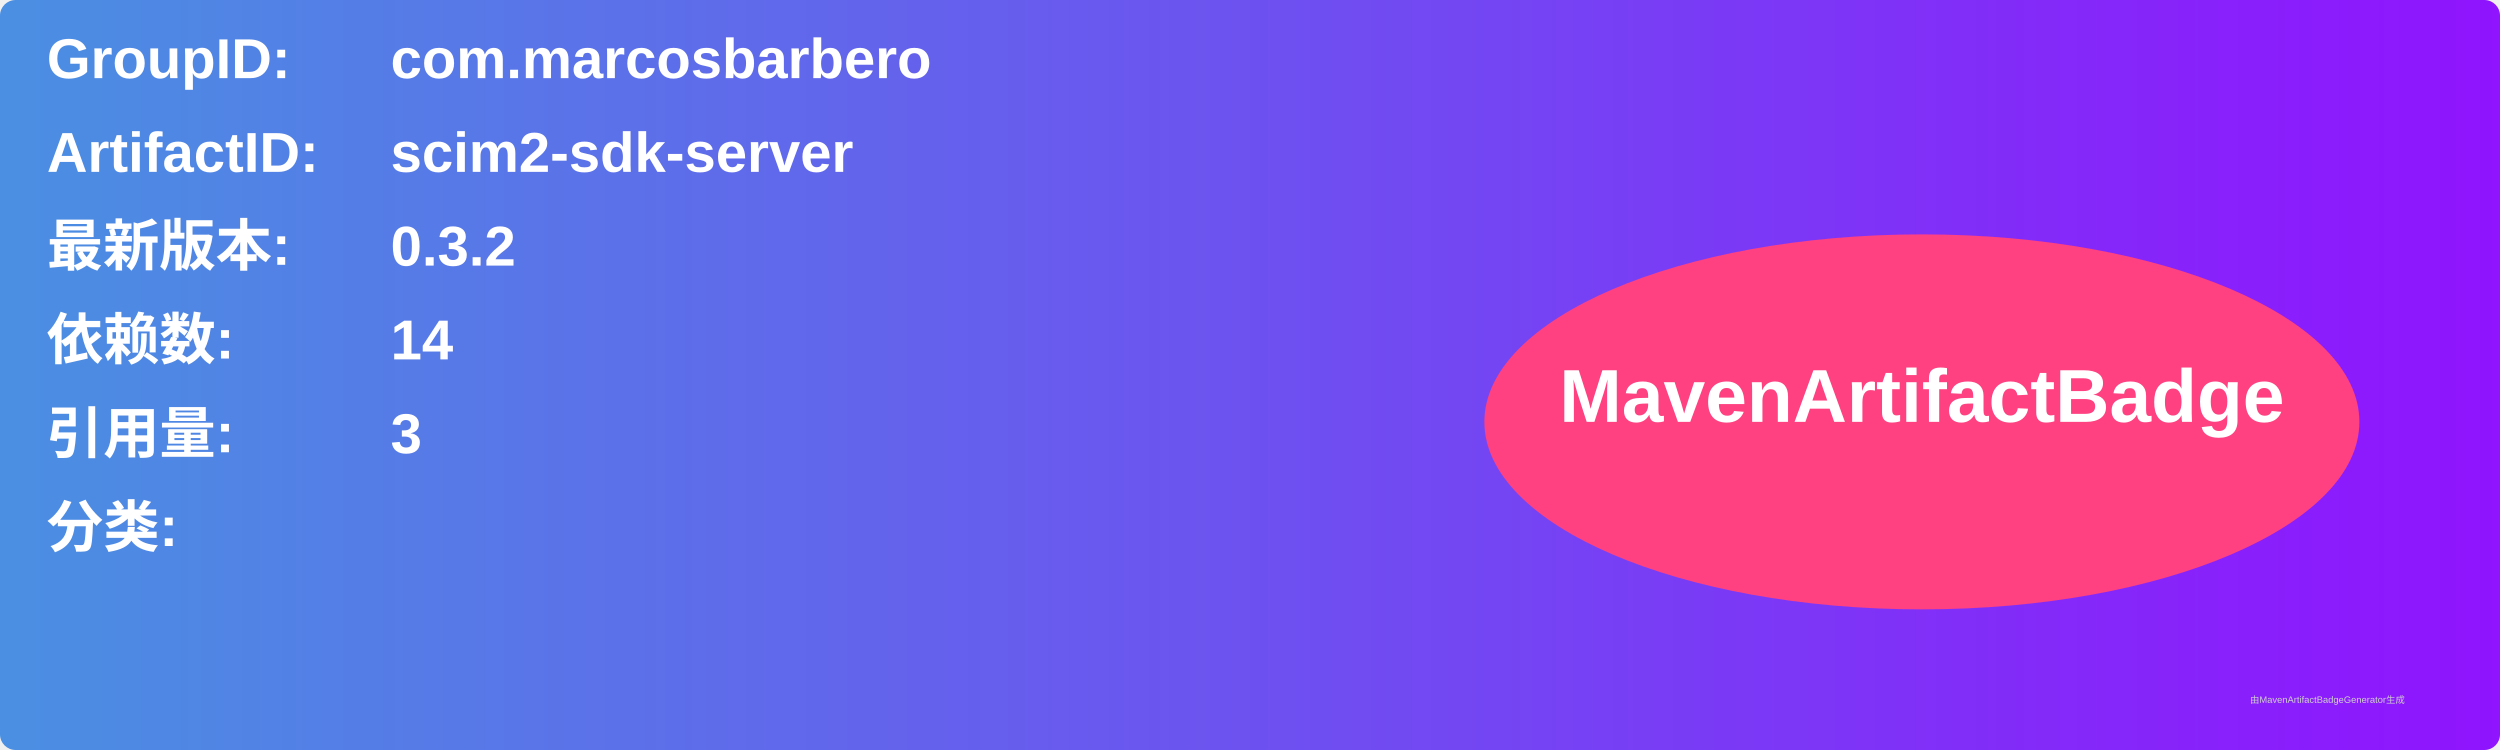
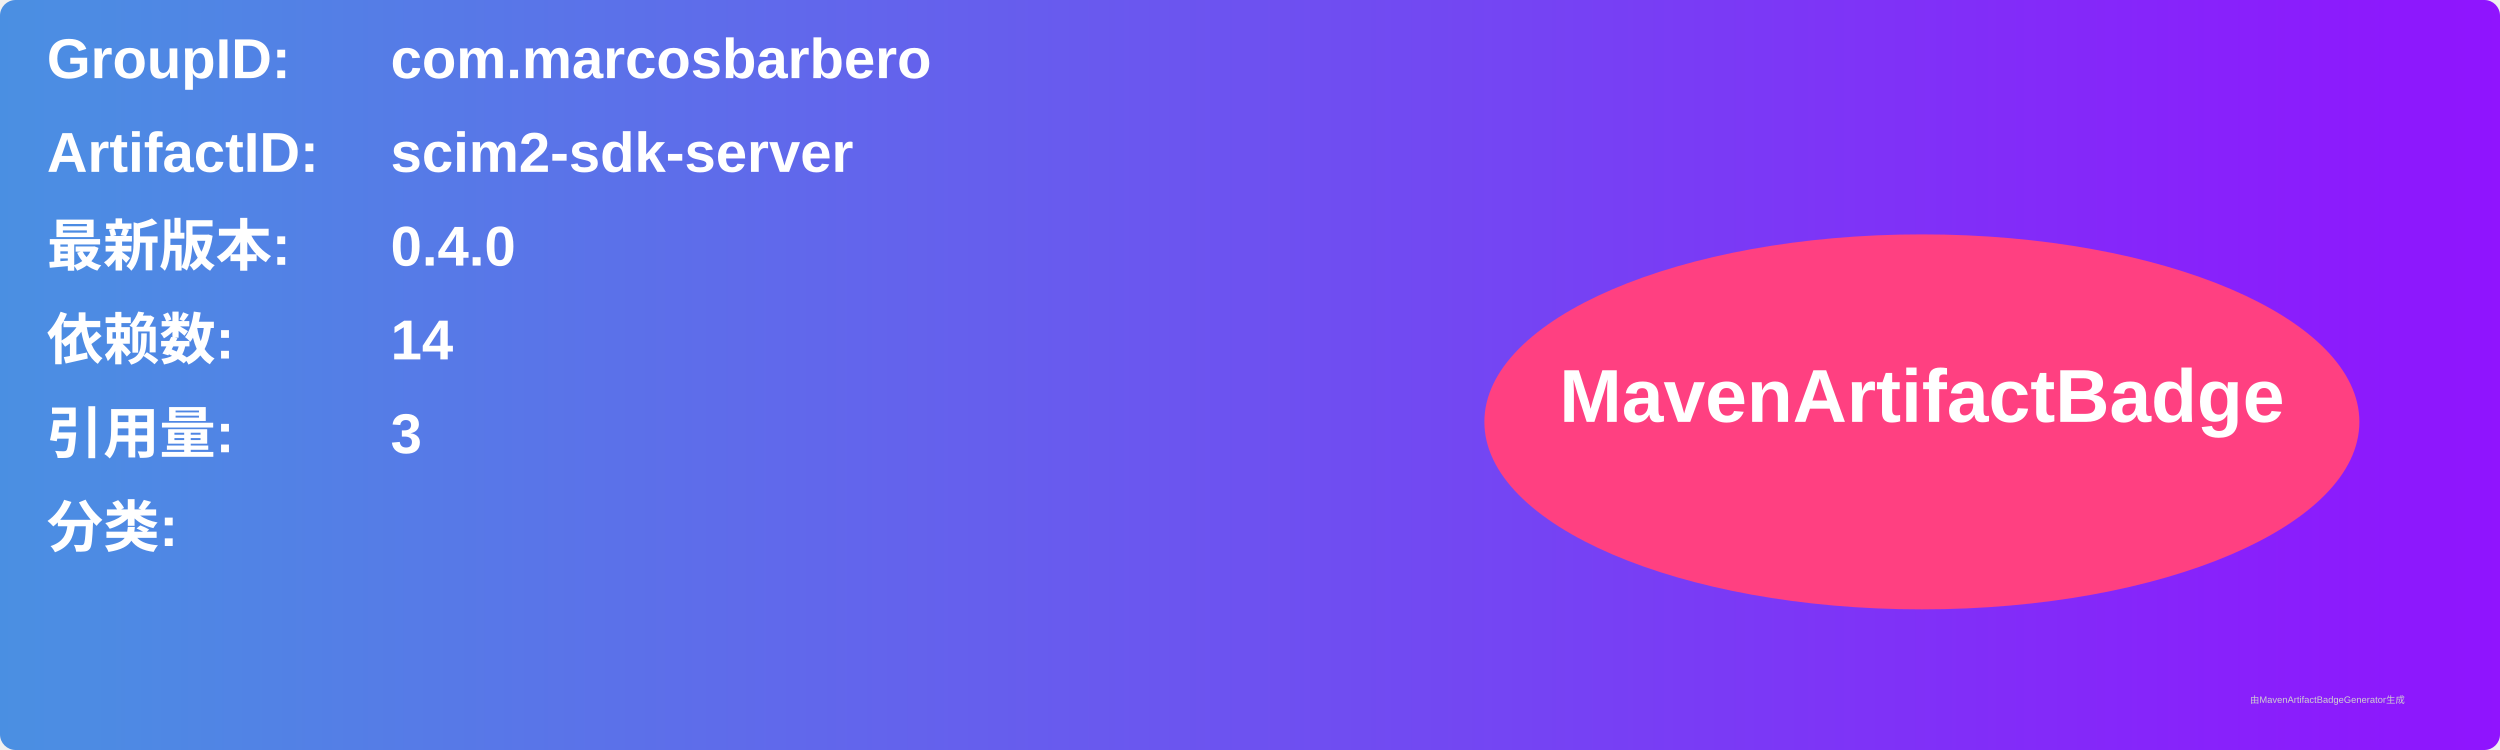
<svg xmlns="http://www.w3.org/2000/svg" width="800" height="240" viewBox="0 0 800 240">
  <linearGradient id="grad" x1="0%" y1="0%" x2="100%" y2="0%">
    <stop offset="0%" stop-color="#4a90e2" />
    <stop offset="100%" stop-color="#9013fe" />
  </linearGradient>
  <rect width="100%" height="100%" rx="5" ry="5" fill="url(#grad)" />
  <g transform="translate(15, 15)">
    <text x="0" y="10" font-family="Arial" font-size="18" fill="white" font-weight="bold" width="260">GroupID:</text>
    <text x="110" y="10" font-family="Arial" font-size="18" fill="white" font-weight="bold" width="460">com.marcosbarbero</text>
    <text x="0" y="40" font-family="Arial" font-size="18" fill="white" font-weight="bold" width="260">ArtifactID:</text>
    <text x="110" y="40" font-family="Arial" font-size="18" fill="white" font-weight="bold" width="460">scim2-sdk-server</text>
    <text x="0" y="70" font-family="Arial" font-size="18" fill="white" font-weight="bold">最新版本:</text>
    <text x="110" y="70" font-family="Arial" font-size="18" fill="white" font-weight="bold">
-       <tspan font-weight="bold">0.3.2</tspan>
+       <tspan font-weight="bold">0.4.0</tspan>
    </text>
    <text x="0" y="100" font-family="Arial" font-size="18" fill="white" font-weight="bold">依赖数: </text>
    <text x="110" y="100" font-family="Arial" font-size="18" fill="white">
      <tspan font-weight="bold">14</tspan>
    </text>
    <text x="0" y="130" font-family="Arial" font-size="18" fill="white" font-weight="bold">引用量: </text>
    <text x="110" y="130" font-family="Arial" font-size="18" fill="white">
      <tspan font-weight="bold">3</tspan>
    </text>
    <text x="0" y="160" font-family="Arial" font-size="18" fill="white" font-weight="bold">分类:</text>
    <text x="10" y="190" font-family="Arial" font-size="10" fill="white">
      <tspan font-weight="bold" />
    </text>
    <ellipse cx="600" cy="120" rx="140" ry="60" fill="#ff4081" />
    <text x="600" y="120" text-anchor="middle" font-family="Arial" font-size="24" fill="white" font-weight="bold">MavenArtifactBadge</text>
  </g>
  <text x="720" y="225" font-family="Arial" font-size="3" fill="#d0d0d0">由MavenArtifactBadgeGenerator生成</text>
</svg>
